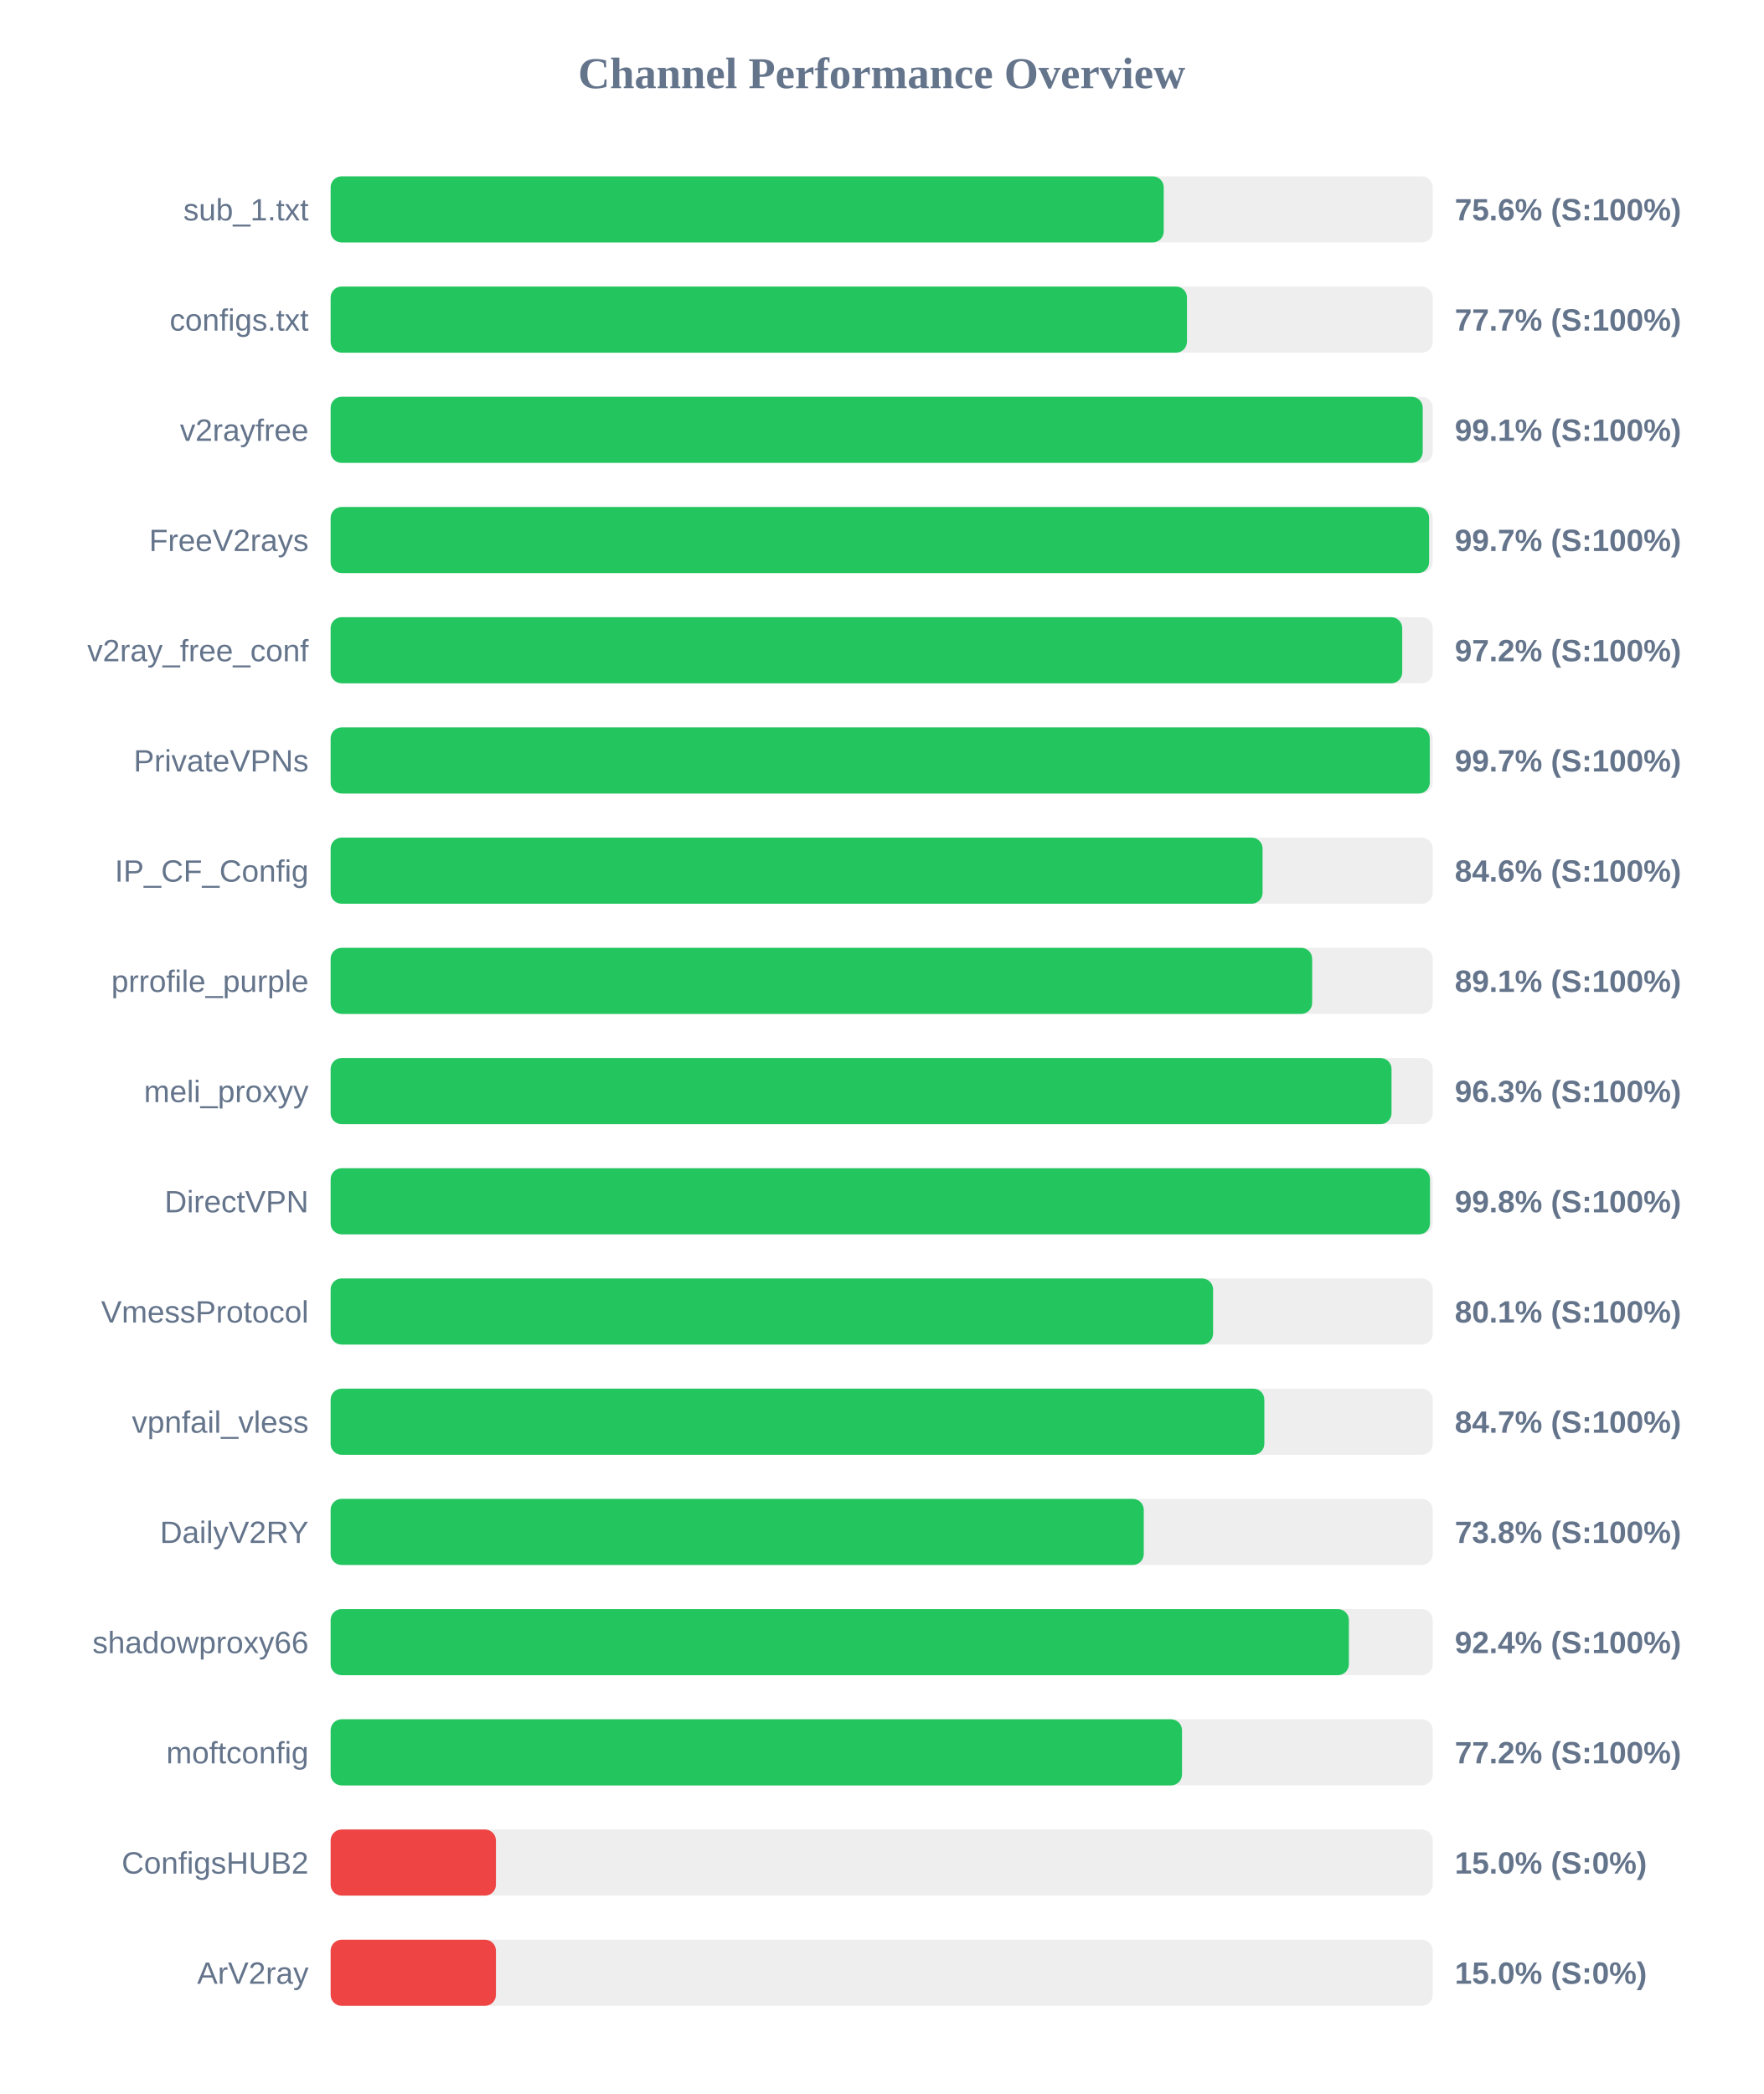
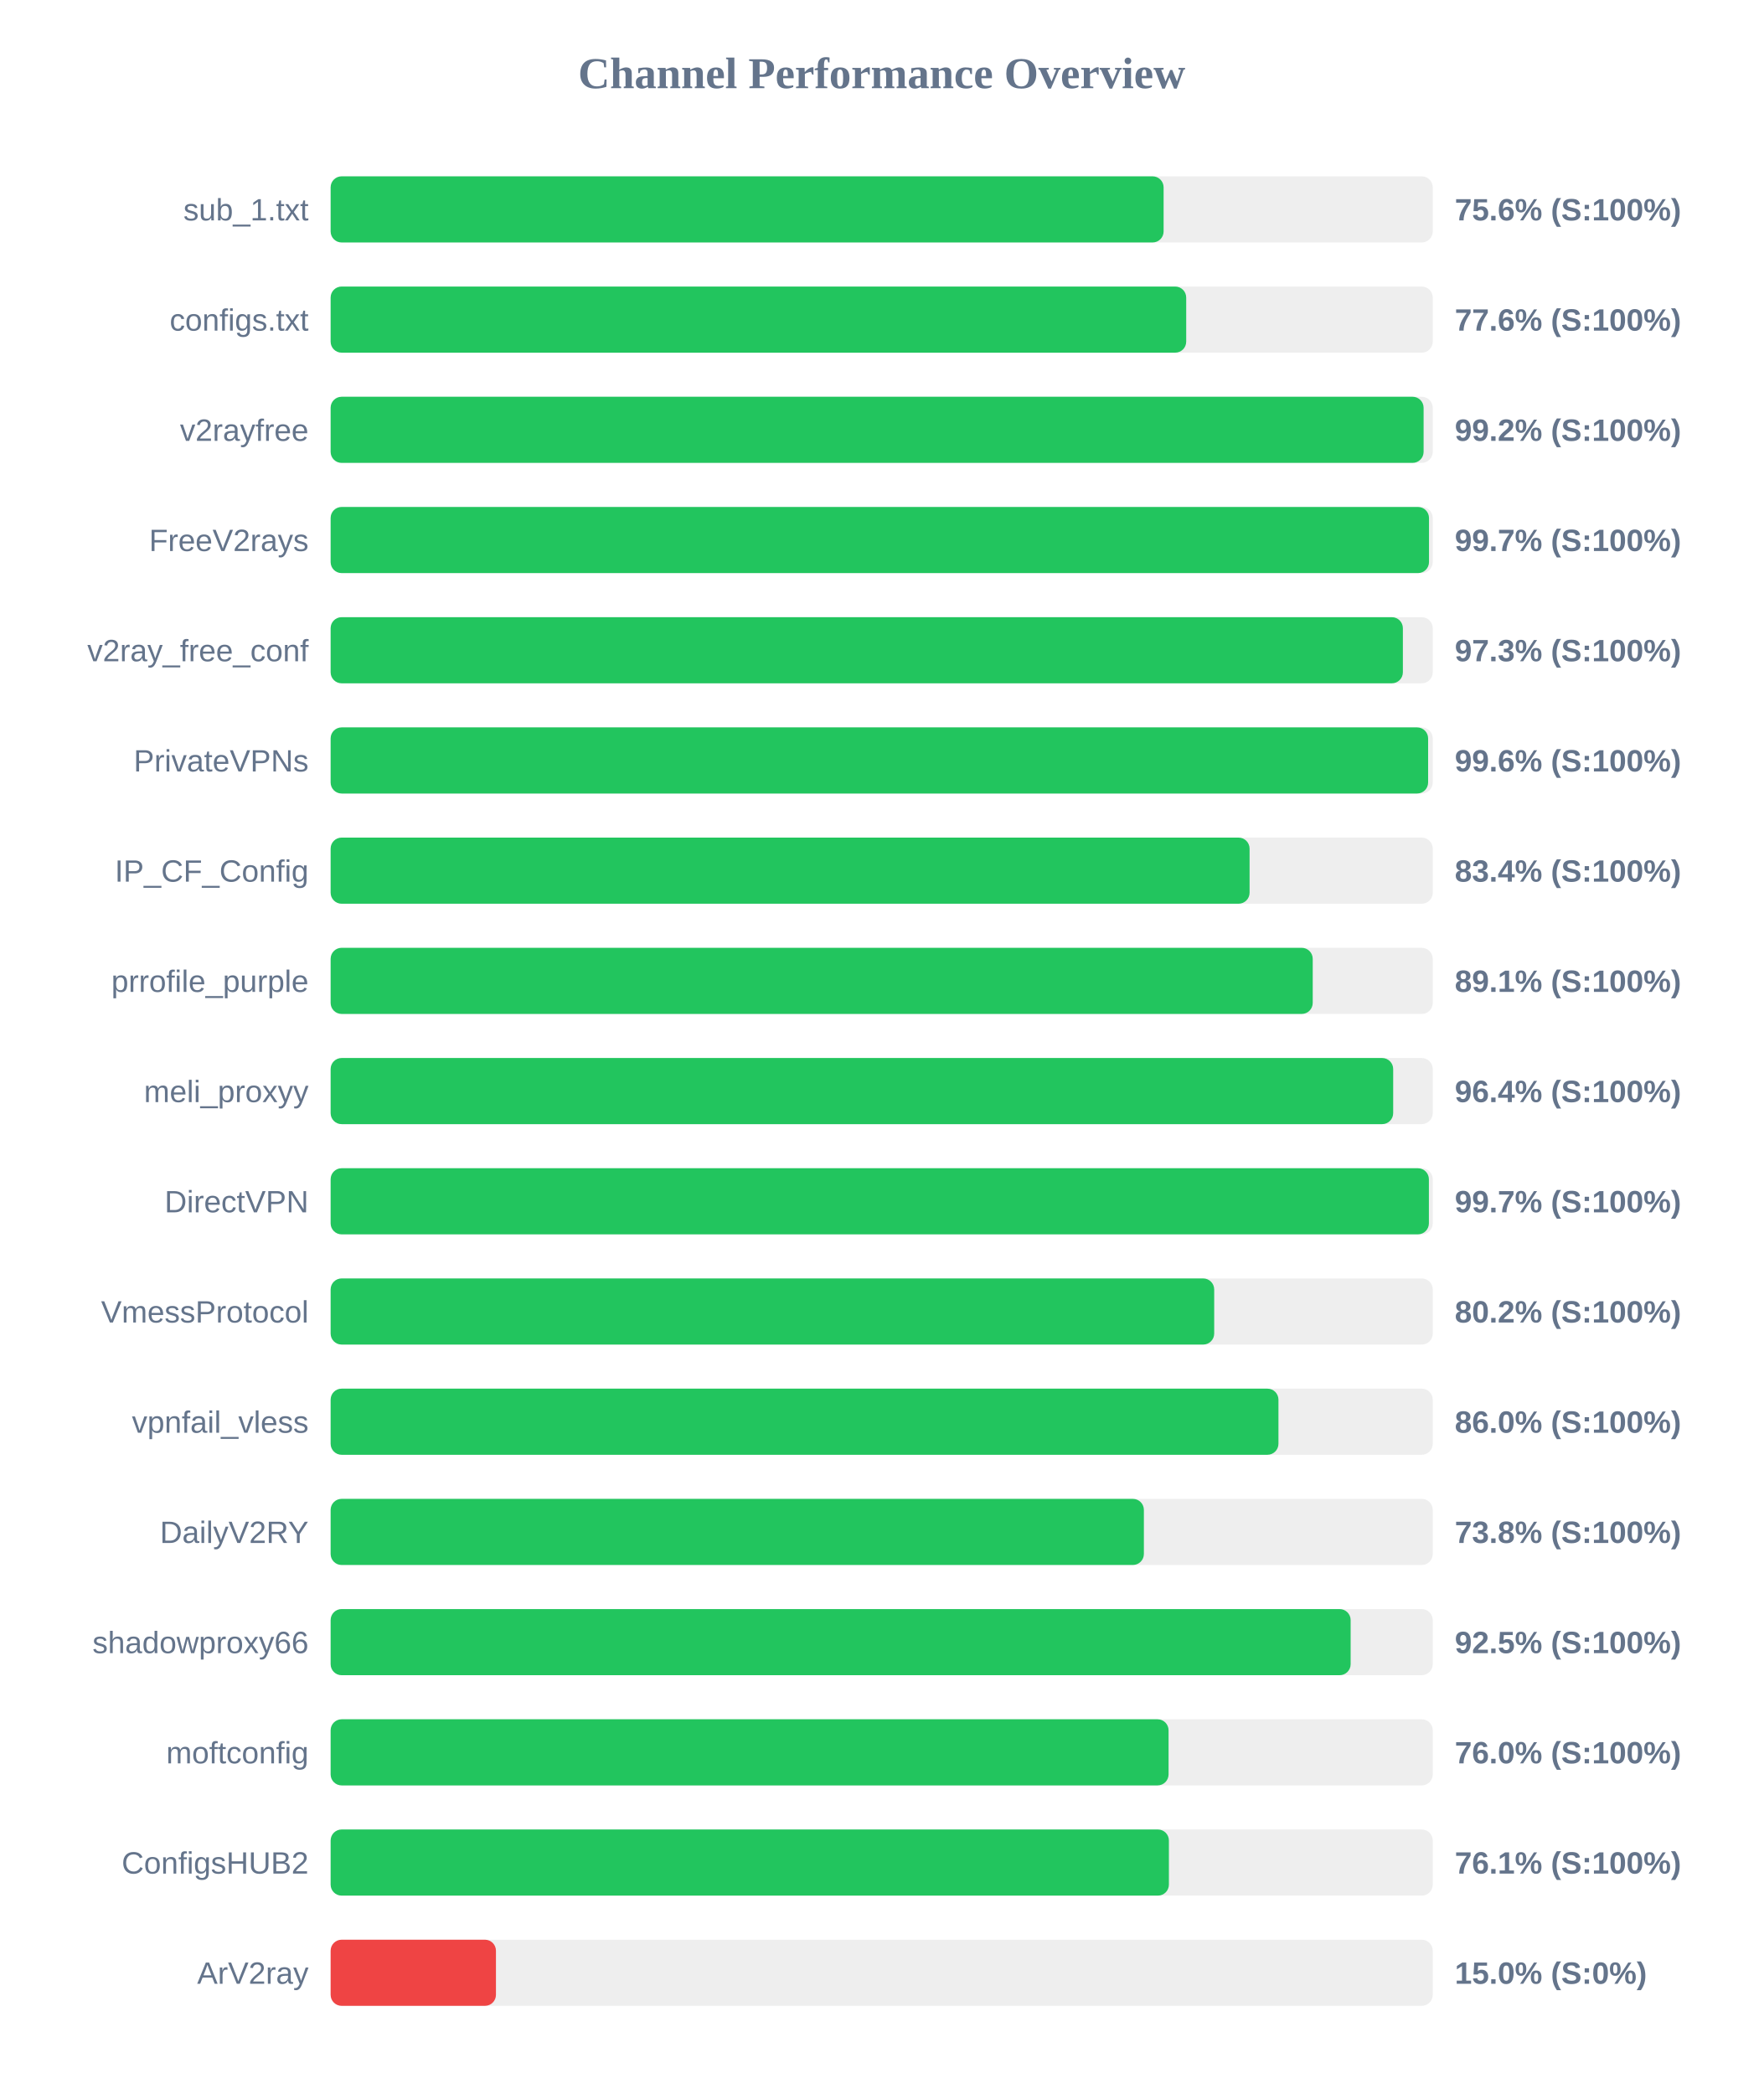
<svg xmlns="http://www.w3.org/2000/svg" width="800" height="950" version="1.1">
  <style>
        .row { font: 14px Arial; fill: #64748b; }
        .score { font: bold 14px Arial; fill: #64748b; }
    </style>
  <text x="400" y="40" text-anchor="middle" font-size="20px" font-weight="bold" fill="#64748b">Channel Performance Overview</text>
  <rect x="150" y="80" width="500" height="30" fill="#eee" rx="5" />
-   <rect x="150" y="80" width="377.95" height="30" fill="#22c55e" rx="5" />
+   <rect x="150" y="80" width="377.9" height="30" fill="#22c55e" rx="5" />
  <text x="140" y="100" text-anchor="end" class="row">sub_1.txt</text>
  <text x="660" y="100" text-anchor="start" class="score">75.6% (S:100%)</text>
  <rect x="150" y="130" width="500" height="30" fill="#eee" rx="5" />
-   <rect x="150" y="130" width="388.5" height="30" fill="#22c55e" rx="5" />
+   <rect x="150" y="130" width="388.15" height="30" fill="#22c55e" rx="5" />
  <text x="140" y="150" text-anchor="end" class="row">configs.txt</text>
-   <text x="660" y="150" text-anchor="start" class="score">77.7% (S:100%)</text>
+   <text x="660" y="150" text-anchor="start" class="score">77.6% (S:100%)</text>
  <rect x="150" y="180" width="500" height="30" fill="#eee" rx="5" />
-   <rect x="150" y="180" width="495.45" height="30" fill="#22c55e" rx="5" />
+   <rect x="150" y="180" width="495.85" height="30" fill="#22c55e" rx="5" />
  <text x="140" y="200" text-anchor="end" class="row">v2rayfree</text>
-   <text x="660" y="200" text-anchor="start" class="score">99.1% (S:100%)</text>
+   <text x="660" y="200" text-anchor="start" class="score">99.2% (S:100%)</text>
  <rect x="150" y="230" width="500" height="30" fill="#eee" rx="5" />
-   <rect x="150" y="230" width="498.35" height="30" fill="#22c55e" rx="5" />
+   <rect x="150" y="230" width="498.3" height="30" fill="#22c55e" rx="5" />
  <text x="140" y="250" text-anchor="end" class="row">FreeV2rays</text>
  <text x="660" y="250" text-anchor="start" class="score">99.7% (S:100%)</text>
  <rect x="150" y="280" width="500" height="30" fill="#eee" rx="5" />
-   <rect x="150" y="280" width="486.15" height="30" fill="#22c55e" rx="5" />
+   <rect x="150" y="280" width="486.45" height="30" fill="#22c55e" rx="5" />
  <text x="140" y="300" text-anchor="end" class="row">v2ray_free_conf</text>
-   <text x="660" y="300" text-anchor="start" class="score">97.2% (S:100%)</text>
+   <text x="660" y="300" text-anchor="start" class="score">97.3% (S:100%)</text>
  <rect x="150" y="330" width="500" height="30" fill="#eee" rx="5" />
-   <rect x="150" y="330" width="498.65" height="30" fill="#22c55e" rx="5" />
+   <rect x="150" y="330" width="497.9" height="30" fill="#22c55e" rx="5" />
  <text x="140" y="350" text-anchor="end" class="row">PrivateVPNs</text>
-   <text x="660" y="350" text-anchor="start" class="score">99.7% (S:100%)</text>
+   <text x="660" y="350" text-anchor="start" class="score">99.6% (S:100%)</text>
  <rect x="150" y="380" width="500" height="30" fill="#eee" rx="5" />
-   <rect x="150" y="380" width="422.8" height="30" fill="#22c55e" rx="5" />
+   <rect x="150" y="380" width="416.9" height="30" fill="#22c55e" rx="5" />
  <text x="140" y="400" text-anchor="end" class="row">IP_CF_Config</text>
-   <text x="660" y="400" text-anchor="start" class="score">84.6% (S:100%)</text>
+   <text x="660" y="400" text-anchor="start" class="score">83.4% (S:100%)</text>
  <rect x="150" y="430" width="500" height="30" fill="#eee" rx="5" />
-   <rect x="150" y="430" width="445.3" height="30" fill="#22c55e" rx="5" />
+   <rect x="150" y="430" width="445.55" height="30" fill="#22c55e" rx="5" />
  <text x="140" y="450" text-anchor="end" class="row">prrofile_purple</text>
  <text x="660" y="450" text-anchor="start" class="score">89.1% (S:100%)</text>
  <rect x="150" y="480" width="500" height="30" fill="#eee" rx="5" />
-   <rect x="150" y="480" width="481.3" height="30" fill="#22c55e" rx="5" />
+   <rect x="150" y="480" width="482.05" height="30" fill="#22c55e" rx="5" />
  <text x="140" y="500" text-anchor="end" class="row">meli_proxyy</text>
-   <text x="660" y="500" text-anchor="start" class="score">96.3% (S:100%)</text>
+   <text x="660" y="500" text-anchor="start" class="score">96.4% (S:100%)</text>
  <rect x="150" y="530" width="500" height="30" fill="#eee" rx="5" />
-   <rect x="150" y="530" width="498.75" height="30" fill="#22c55e" rx="5" />
+   <rect x="150" y="530" width="498.25" height="30" fill="#22c55e" rx="5" />
  <text x="140" y="550" text-anchor="end" class="row">DirectVPN</text>
-   <text x="660" y="550" text-anchor="start" class="score">99.8% (S:100%)</text>
+   <text x="660" y="550" text-anchor="start" class="score">99.7% (S:100%)</text>
  <rect x="150" y="580" width="500" height="30" fill="#eee" rx="5" />
-   <rect x="150" y="580" width="400.35" height="30" fill="#22c55e" rx="5" />
+   <rect x="150" y="580" width="400.85" height="30" fill="#22c55e" rx="5" />
  <text x="140" y="600" text-anchor="end" class="row">VmessProtocol</text>
-   <text x="660" y="600" text-anchor="start" class="score">80.1% (S:100%)</text>
+   <text x="660" y="600" text-anchor="start" class="score">80.2% (S:100%)</text>
  <rect x="150" y="630" width="500" height="30" fill="#eee" rx="5" />
-   <rect x="150" y="630" width="423.6" height="30" fill="#22c55e" rx="5" />
+   <rect x="150" y="630" width="430.0" height="30" fill="#22c55e" rx="5" />
  <text x="140" y="650" text-anchor="end" class="row">vpnfail_vless</text>
-   <text x="660" y="650" text-anchor="start" class="score">84.7% (S:100%)</text>
+   <text x="660" y="650" text-anchor="start" class="score">86.0% (S:100%)</text>
  <rect x="150" y="680" width="500" height="30" fill="#eee" rx="5" />
-   <rect x="150" y="680" width="368.9" height="30" fill="#22c55e" rx="5" />
+   <rect x="150" y="680" width="368.95" height="30" fill="#22c55e" rx="5" />
  <text x="140" y="700" text-anchor="end" class="row">DailyV2RY</text>
  <text x="660" y="700" text-anchor="start" class="score">73.8% (S:100%)</text>
  <rect x="150" y="730" width="500" height="30" fill="#eee" rx="5" />
-   <rect x="150" y="730" width="461.95" height="30" fill="#22c55e" rx="5" />
+   <rect x="150" y="730" width="462.75" height="30" fill="#22c55e" rx="5" />
  <text x="140" y="750" text-anchor="end" class="row">shadowproxy66</text>
-   <text x="660" y="750" text-anchor="start" class="score">92.4% (S:100%)</text>
+   <text x="660" y="750" text-anchor="start" class="score">92.5% (S:100%)</text>
  <rect x="150" y="780" width="500" height="30" fill="#eee" rx="5" />
-   <rect x="150" y="780" width="386.25" height="30" fill="#22c55e" rx="5" />
+   <rect x="150" y="780" width="380.15" height="30" fill="#22c55e" rx="5" />
  <text x="140" y="800" text-anchor="end" class="row">moftconfig</text>
-   <text x="660" y="800" text-anchor="start" class="score">77.2% (S:100%)</text>
+   <text x="660" y="800" text-anchor="start" class="score">76.0% (S:100%)</text>
  <rect x="150" y="830" width="500" height="30" fill="#eee" rx="5" />
-   <rect x="150" y="830" width="75.0" height="30" fill="#ef4444" rx="5" />
+   <rect x="150" y="830" width="380.3" height="30" fill="#22c55e" rx="5" />
  <text x="140" y="850" text-anchor="end" class="row">ConfigsHUB2</text>
-   <text x="660" y="850" text-anchor="start" class="score">15.0% (S:0%)</text>
+   <text x="660" y="850" text-anchor="start" class="score">76.1% (S:100%)</text>
  <rect x="150" y="880" width="500" height="30" fill="#eee" rx="5" />
  <rect x="150" y="880" width="75.0" height="30" fill="#ef4444" rx="5" />
  <text x="140" y="900" text-anchor="end" class="row">ArV2ray</text>
  <text x="660" y="900" text-anchor="start" class="score">15.0% (S:0%)</text>
</svg>
